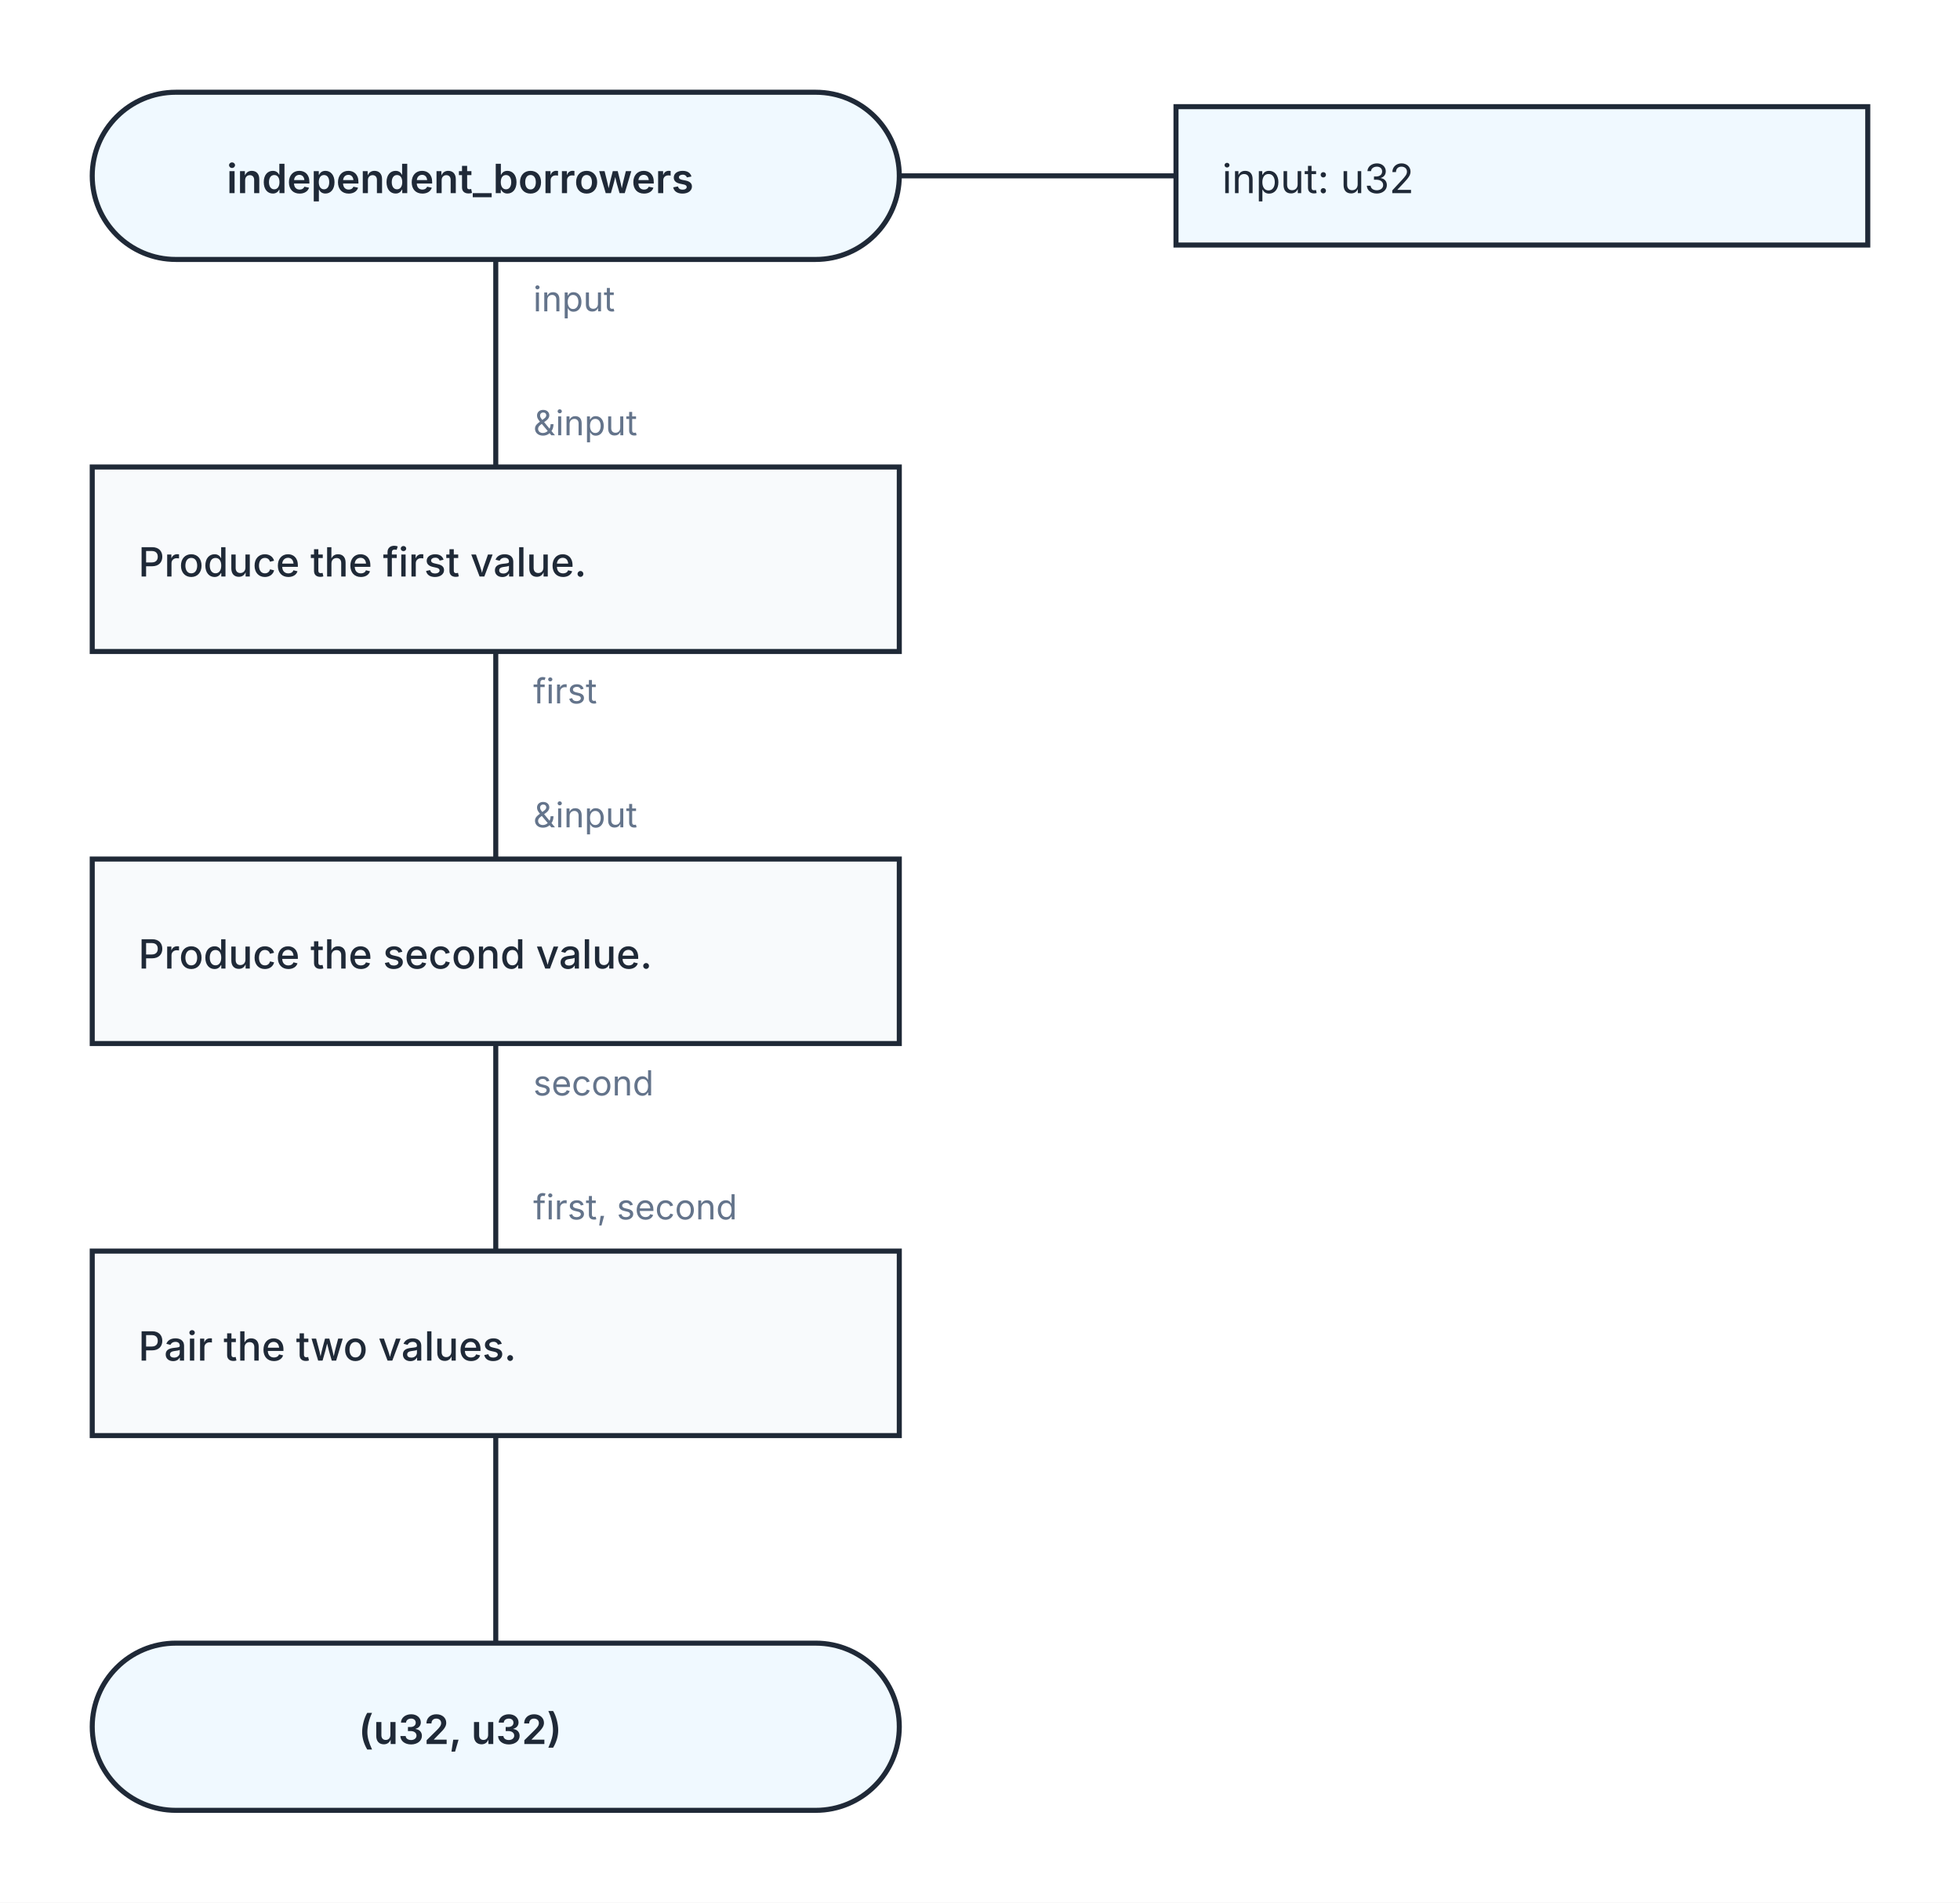
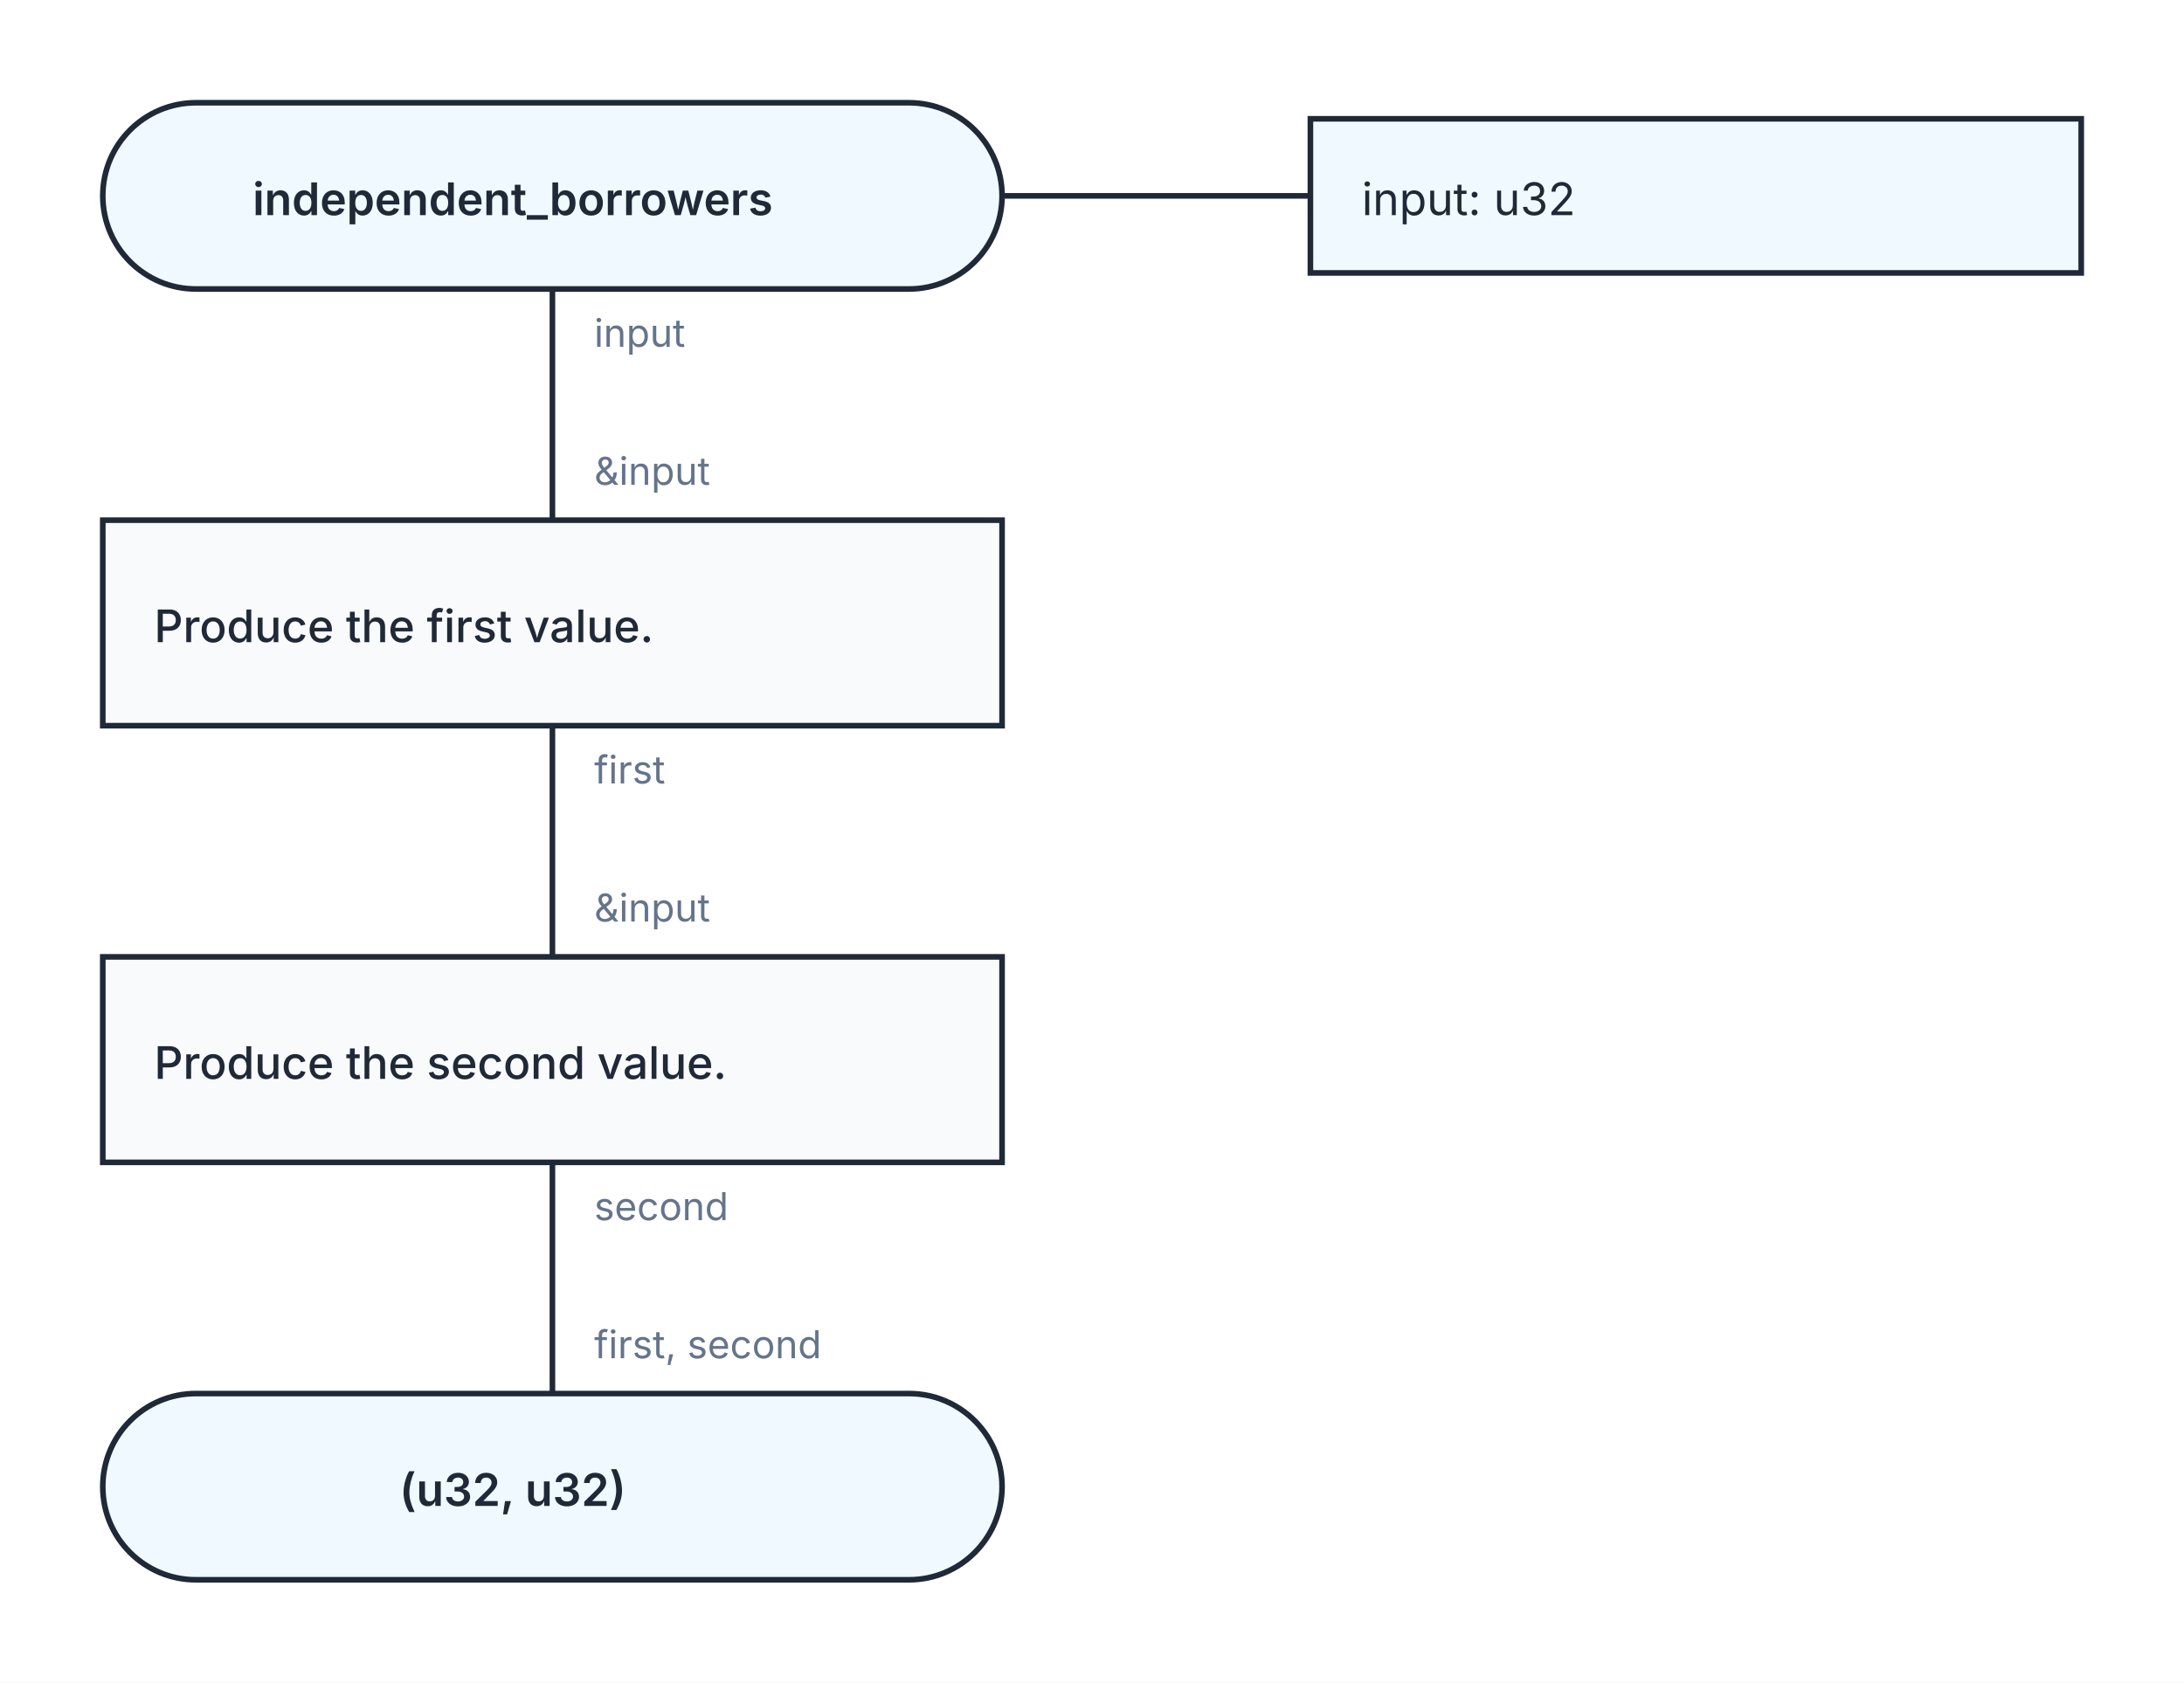
- <svg xmlns="http://www.w3.org/2000/svg" width="680" height="660" viewBox="0 0 680 660" role="img" aria-labelledby="kaalang-title" aria-describedby="kaalang-description">
+ <svg xmlns="http://www.w3.org/2000/svg" width="680" height="524" viewBox="0 0 680 524" role="img" aria-labelledby="kaalang-title" aria-describedby="kaalang-description">
  <defs>
    <style>
      svg { color: #1f2937; font-family: Inter, ui-sans-serif, system-ui, -apple-system, BlinkMacSystemFont, "Segoe UI", sans-serif; text-rendering: optimizeLegibility; }
      .connection { fill: none; stroke: currentColor; stroke-width: 1.75; stroke-linecap: square; stroke-linejoin: round; }
      .connection-label { fill: #64748b; font-size: 12px; font-weight: 400; paint-order: stroke; stroke: #ffffff; stroke-width: 5px; stroke-linejoin: round; text-anchor: start; }
      .branch-label { fill: currentColor; font-weight: 500; }
      .parameter-link { fill: none; stroke: currentColor; stroke-width: 1.75; }
      .node-shape { fill: #ffffff; stroke: currentColor; stroke-width: 1.75; }
      .start .node-shape, .end .node-shape, .parameter-panel .node-shape { fill: #f0f9ff; }
      .action .node-shape { fill: #f8fafc; }
+       .loop .node-shape { fill: #f0fdf4; stroke-width: 2; }
+       .loop-marker { fill: #15803d; font-size: 20px; font-weight: 700; text-anchor: middle; }
      .question .node-shape { fill: #fffbeb; }
      .select .node-shape, .case .node-shape { fill: #f5f3ff; }
      .label { fill: currentColor; font-size: 14px; text-anchor: middle; }
      .start .label, .question .label, .select .label, .case .label, .end .label { font-weight: 600; }
-       .action .label { font-weight: 500; text-anchor: start; }
+       .action .label, .loop .label { font-weight: 500; text-anchor: start; }
      .parameter-panel .label { font-weight: 400; text-anchor: start; }
+       .cycle-boundary { fill: #f0fdf433; stroke: #15803d; stroke-width: 1.5; stroke-dasharray: 7 5; }
+       .cycle-caption { fill: #166534; font-size: 12px; font-weight: 600; paint-order: stroke; stroke: #ffffff; stroke-width: 4px; }
    </style>
  </defs>
  <rect width="100%" height="100%" fill="#ffffff" />
+   <g class="cycle-regions">
+   </g>
  <g class="connections">
-     <path class="connection" d="       M 172 90 L 172 162       M 172 226 L 172 298       M 172 362 L 172 434       M 172 498 L 172 570     " />
+     <path class="connection" d="       M 172 90 L 172 162       M 172 226 L 172 298       M 172 362 L 172 434     " />
    <text class="connection-label" x="185" y="108" xml:space="preserve">
      <tspan x="185" dy="0">input</tspan>
    </text>
    <text class="connection-label" x="185" y="244" xml:space="preserve">
      <tspan x="185" dy="0">first</tspan>
    </text>
    <text class="connection-label" x="185" y="380" xml:space="preserve">
      <tspan x="185" dy="0">second</tspan>
    </text>
    <text class="connection-label" x="185" y="151" xml:space="preserve">
      <tspan x="185" dy="0">&amp;input</tspan>
    </text>
    <text class="connection-label" x="185" y="287" xml:space="preserve">
      <tspan x="185" dy="0">&amp;input</tspan>
    </text>
    <text class="connection-label" x="185" y="423" xml:space="preserve">
      <tspan x="185" dy="0">first, second</tspan>
    </text>
  </g>
  <g class="nodes">
    <path class="parameter-link" d="M 312 61 L 408 61" />
    <g class="parameter-panel" transform="translate(528 61)">
      <rect class="node-shape" x="-120" y="-24" width="240" height="48" />
      <text class="label" x="-104" y="6" xml:space="preserve">
        <tspan x="-104" dy="0">input: u32</tspan>
      </text>
    </g>
    <g class="node start" transform="translate(172 61)">
      <rect class="node-shape" x="-140" y="-29" width="280" height="58" rx="29" />
      <text class="label" y="6" xml:space="preserve">
        <tspan x="0" dy="0">independent_borrowers</tspan>
      </text>
    </g>
    <g class="node action" transform="translate(172 194)">
      <rect class="node-shape" x="-140" y="-32" width="280" height="64" />
      <text class="label" y="6" xml:space="preserve">
        <tspan x="-124" dy="0">Produce the first value.</tspan>
      </text>
    </g>
    <g class="node action" transform="translate(172 330)">
      <rect class="node-shape" x="-140" y="-32" width="280" height="64" />
      <text class="label" y="6" xml:space="preserve">
        <tspan x="-124" dy="0">Produce the second value.</tspan>
      </text>
    </g>
-     <g class="node action" transform="translate(172 466)">
-       <rect class="node-shape" x="-140" y="-32" width="280" height="64" />
-       <text class="label" y="6" xml:space="preserve">
-         <tspan x="-124" dy="0">Pair the two values.</tspan>
-       </text>
-     </g>
-     <g class="node end" transform="translate(172 599)">
+     <g class="node end" transform="translate(172 463)">
      <rect class="node-shape" x="-140" y="-29" width="280" height="58" rx="29" />
      <text class="label" y="6" xml:space="preserve">
        <tspan x="0" dy="0">(u32, u32)</tspan>
      </text>
    </g>
  </g>
</svg>
